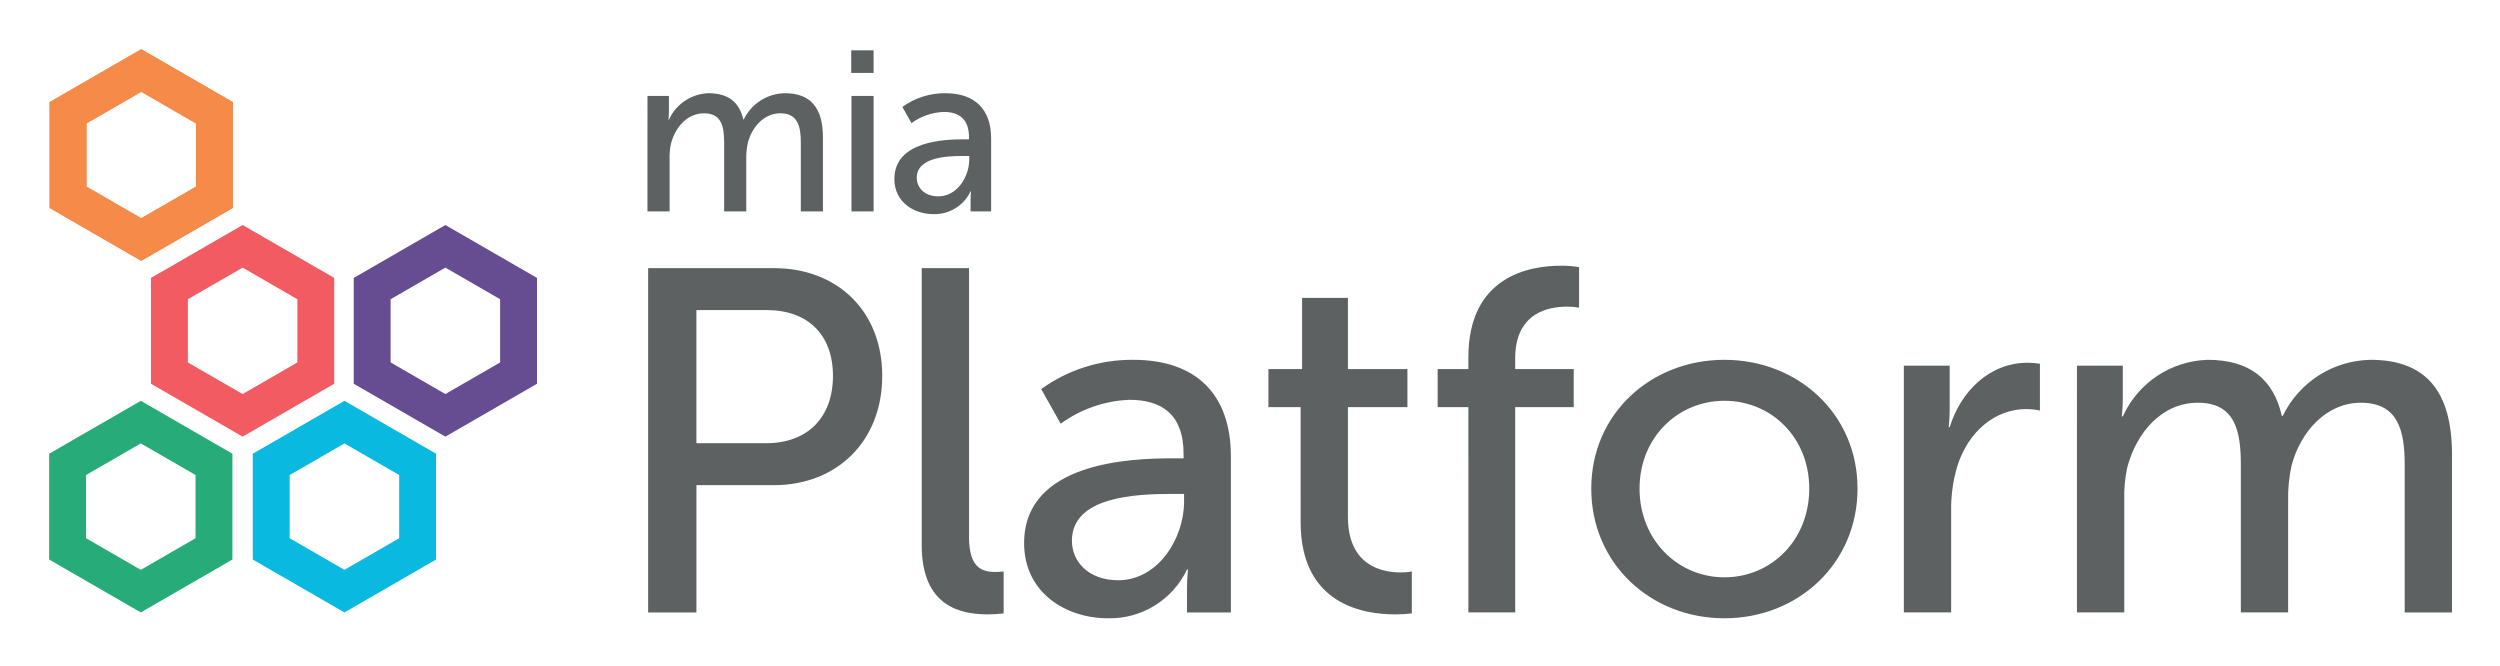
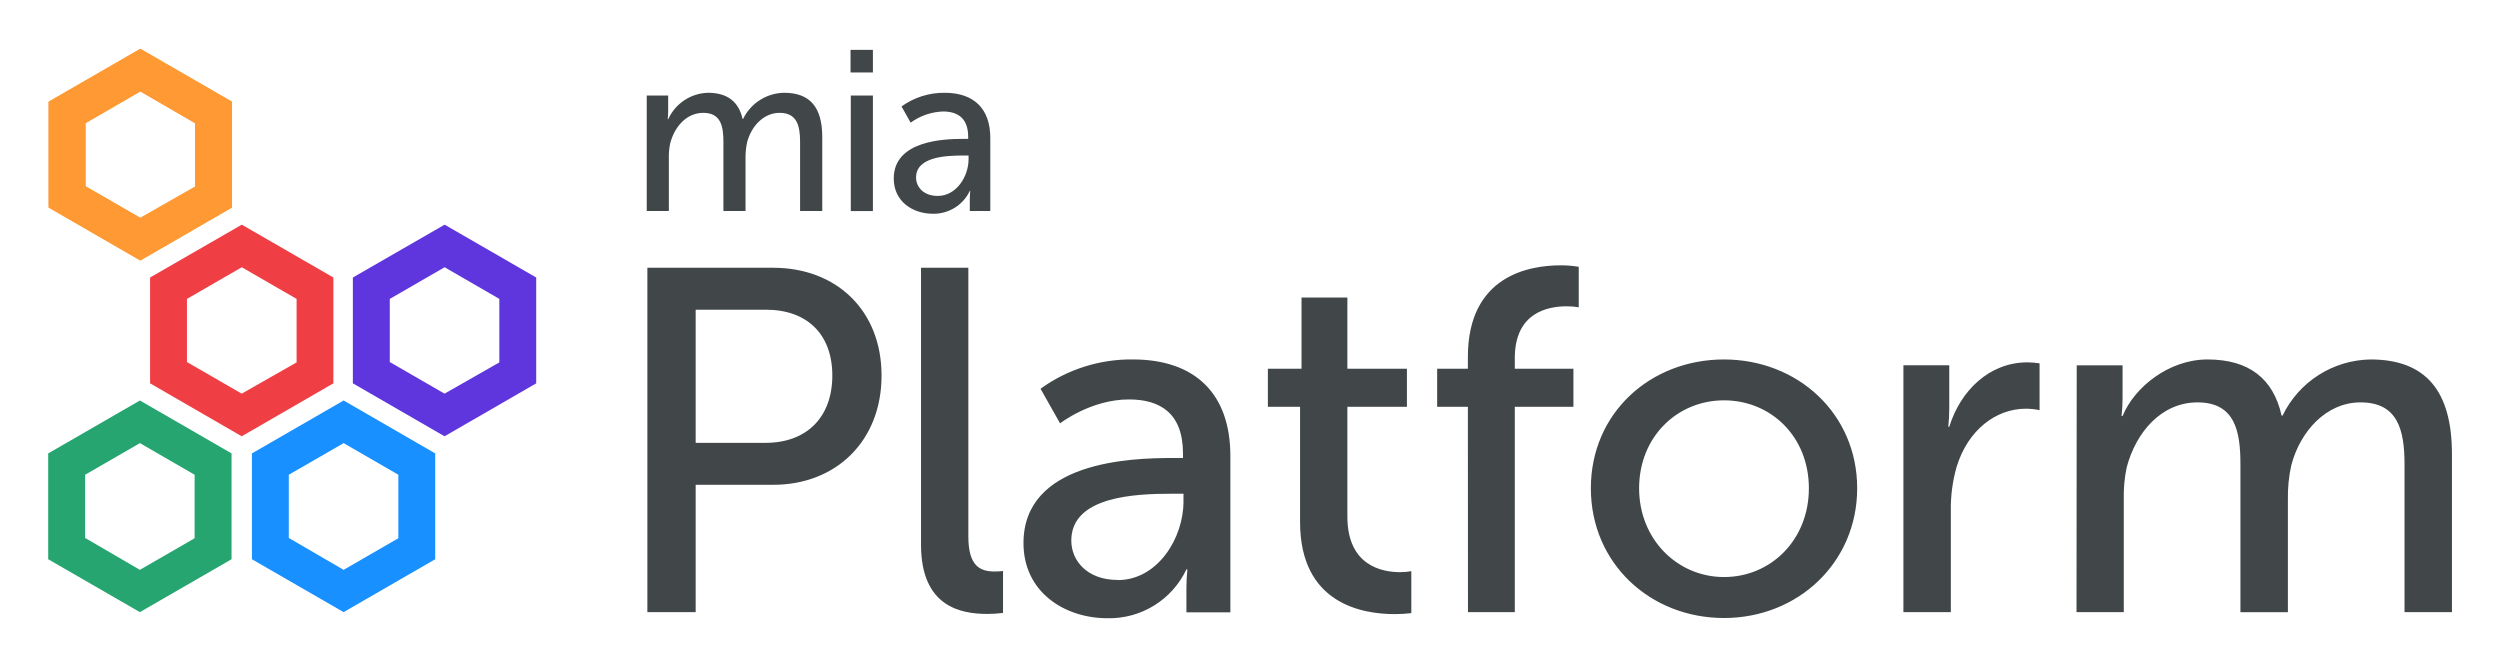
- <svg xmlns="http://www.w3.org/2000/svg" role="img" viewBox="-6.41 61.59 411.58 109.58">
-   <defs>
-     <style>.cls-1{fill:#f68a48}</style>
-   </defs>
-   <path d="M16.839 76.705l9.013 5.204v10.407l-9.013 5.204-9.013-5.204V81.908l9.013-5.204m0-7.012L1.753 78.402v17.42l15.086 8.71 15.086-8.71V78.402L16.839 69.692z" class="cls-1" />
-   <path fill="#f15b61" d="M33.53 105.648l9.013 5.204v10.407l-9.013 5.204-9.013-5.204v-10.407l9.013-5.204m0-7.012L18.444 107.345v17.42l15.086 8.71 15.086-8.71v-17.42l-15.086-8.71z" />
-   <path fill="#09b9df" d="M50.292 134.589l9.013 5.204V150.2l-9.013 5.204L41.279 150.2v-10.407l9.013-5.204m0-7.012L35.206 136.287v17.42l15.086 8.71 15.086-8.71v-17.42l-15.086-8.71z" />
-   <path fill="#27ac79" d="M16.768 134.589l9.013 5.204V150.2l-9.013 5.204L7.755 150.2v-10.407l9.013-5.204m0-7.012L1.682 136.287v17.42l15.086 8.71 15.086-8.71v-17.42l-15.086-8.71z" />
-   <path fill="#664c91" d="M66.912 105.648l9.013 5.204v10.407l-9.013 5.204-9.013-5.204v-10.407l9.013-5.204m0-7.012l-15.086 8.71v17.42l15.086 8.71 15.086-8.71v-17.42l-15.086-8.71z" />
-   <path fill="#5d6162" d="M100.184 77.387h3.531v2.517a13.375 13.375 0 0 1-.075 1.39h.075a7.427 7.427 0 0 1 6.537-4.358c3.193 0 5.072 1.465 5.71 4.32h.075a7.653 7.653 0 0 1 6.762-4.32c4.283 0 6.274 2.442 6.274 7.288V96.396h-3.644V85.014c0-2.667-.526-4.772-3.381-4.772-2.667 0-4.658 2.254-5.335 4.846a11.329 11.329 0 0 0-.263 2.63v8.678H112.806V85.014c0-2.48-.376-4.772-3.306-4.772-2.78 0-4.734 2.292-5.447 4.997a10.491 10.491 0 0 0-.226 2.479v8.678h-3.644zm33.548-7.514h3.681v3.719h-3.681zm.038 7.514h3.644V96.396h-3.644zm18.521 7.138h.827v-.338c0-3.119-1.766-4.17-4.17-4.17a9.64 9.64 0 0 0-5.297 1.841L142.147 79.19a11.927 11.927 0 0 1 7.1-2.254c4.809 0 7.514 2.63 7.514 7.438V96.396h-3.381v-1.803a14.233 14.233 0 0 1 .075-1.503h-.075a6.575 6.575 0 0 1-6.086 3.757c-3.269 0-6.462-1.991-6.462-5.785 0-6.274 8.265-6.537 11.458-6.537zm-4.207 9.392c3.081 0 5.072-3.231 5.072-6.048v-.601h-.939c-2.743 0-7.701.188-7.701 3.607 0 1.54 1.202 3.042 3.569 3.042zm-47.79 11.817h20.714c10.357 0 17.824 6.985 17.824 17.744 0 10.758-7.466 17.984-17.824 17.984h-12.765v20.954h-7.948zm19.429 28.823c6.824 0 10.999-4.254 10.999-11.079s-4.175-10.839-10.919-10.839h-11.561v21.917zm25.61-28.823h7.788v44.238c0 4.898 1.927 5.781 4.335 5.781a12.317 12.317 0 0 0 1.365-.081v6.905a21.943 21.943 0 0 1-2.569.16c-4.416 0-10.919-1.204-10.919-11.401zM186.679 137.045h1.767v-.722c0-6.664-3.774-8.912-8.912-8.912a20.602 20.602 0 0 0-11.32 3.934l-3.212-5.7a25.485 25.485 0 0 1 15.174-4.817c10.277 0 16.057 5.62 16.057 15.897v25.691h-7.225v-3.854a30.495 30.495 0 0 1 .161-3.211h-.161a14.053 14.053 0 0 1-13.007 8.028c-6.985 0-13.809-4.255-13.809-12.364 0-13.408 17.663-13.97 24.487-13.97zm-8.992 20.071c6.583 0 10.839-6.904 10.839-12.926v-1.284h-2.007c-5.861 0-16.458.401-16.458 7.707-0 3.291 2.569 6.503 7.627 6.503zm30.027-28.501h-5.299V122.353h5.54v-11.722h7.547v11.722h9.795v6.262h-9.795v18.064c0 8.109 5.7 9.153 8.671 9.153a9.355 9.355 0 0 0 1.847-.161v6.905a21.408 21.408 0 0 1-2.73.16c-5.219 0-15.575-1.605-15.575-15.174zm27.617 0h-5.058V122.353h5.058v-1.927c0-13.408 10.116-15.094 15.254-15.094a16.706 16.706 0 0 1 2.971.241v6.663a11.318 11.318 0 0 0-2.007-.16c-2.971 0-8.51.963-8.51 8.51v1.767h9.634v6.262h-9.634v33.8h-7.707zm42.15-7.788c12.123 0 21.917 8.912 21.917 21.196 0 12.364-9.795 21.355-21.917 21.355-12.123 0-21.918-8.992-21.918-21.355 0-12.284 9.795-21.196 21.918-21.196zm0 35.808c7.707 0 13.969-6.102 13.969-14.612 0-8.43-6.262-14.452-13.969-14.452-7.627 0-13.97 6.021-13.97 14.452 0 8.51 6.342 14.612 13.97 14.612zm29.544-34.844h7.547v7.065a29.22 29.22 0 0 1-.16 3.051h.16c1.847-5.941 6.583-10.598 12.846-10.598a13.786 13.786 0 0 1 2.007.161v7.707a11.216 11.216 0 0 0-2.248-.241c-4.977 0-9.554 3.532-11.401 9.554a24.701 24.701 0 0 0-.963 7.306v16.619h-7.788zm28.501 0h7.547v5.379a28.441 28.441 0 0 1-.161 2.97h.161a15.872 15.872 0 0 1 13.97-9.313c6.824 0 10.838 3.131 12.203 9.233h.161a16.358 16.358 0 0 1 14.451-9.233c9.153 0 13.408 5.219 13.408 15.576v26.013h-7.788V138.089c0-5.7-1.124-10.197-7.225-10.197-5.7 0-9.956 4.817-11.401 10.357a24.207 24.207 0 0 0-.562 5.62v18.546h-7.788V138.089c0-5.299-.803-10.197-7.065-10.197-5.941 0-10.116 4.897-11.642 10.678a22.467 22.467 0 0 0-.482 5.299v18.546h-7.788z" />
-   <path d="M16.839 76.705l9.013 5.204v10.407l-9.013 5.204-9.013-5.204V81.908l9.013-5.204m0-7.012L1.753 78.402v17.42l15.086 8.71 15.086-8.71V78.402L16.839 69.692z" class="cls-1" />
+ <svg xmlns="http://www.w3.org/2000/svg" role="img" viewBox="-36.18 -36.18 1881.36 500.36">
+   <path fill="#F93" d="M69.407 32.611l41.201 23.89v47.78l-41.201 23.522-41.238-23.816V56.501l41.238-23.89zm0-32.049L.42 40.366v79.645l68.987 39.842 68.951-39.842V40.366L69.407.561z" />
+   <path fill="#F03F44" d="M145.712 164.899l41.311 23.854v47.78l-41.311 23.522-41.201-23.78v-47.522l41.201-23.78v-.074zm0-31.976l-68.95 39.731V252.3l68.95 39.841 68.987-39.841v-79.646l-68.987-39.804v.073z" />
+   <path fill="#1890FF" d="M222.391 297.273l41.201 23.816v47.78l-41.201 23.78-41.238-24v-47.56l41.238-23.779v-.037zm0-32.049l-68.987 39.804v79.646l68.987 39.804 68.95-39.804v-79.646l-68.95-39.841v.037z" />
+   <path fill="#26A570" d="M69.08 297.273l41.201 23.816v47.78l-41.201 23.78-41.201-24v-47.56l41.201-23.78v-.036zm0-32.05L.093 305.028v79.645l68.987 39.805 68.987-39.805v-79.645l-68.987-39.841v.036z" />
+   <path fill="#5F36DD" d="M298.348 164.901l41.238 23.853v47.78l-41.238 23.523-41.201-23.78v-47.523l41.201-23.78v-.073zm0-31.976l-68.987 39.731v79.646l68.987 39.841 68.987-39.841v-79.646l-68.987-39.804v.073z" />
+   <path fill="#414748" d="M450.514 35.693h16.135v11.504c-.003 2.124-.113 4.246-.331 6.358h.331c2.618-5.784 6.806-10.717 12.088-14.239 5.282-3.522 11.447-5.49 17.793-5.682 14.701 0 23.191 6.689 26.132 19.737h.331a34.979 34.979 0 0 1 12.662-14.242c5.457-3.485 11.774-5.386 18.248-5.494 19.589 0 28.704 11.026 28.704 33.336v55.646h-16.686V70.572c0-12.202-2.389-21.832-15.437-21.832-12.202 0-21.317 10.328-24.404 22.052a52.548 52.548 0 0 0-1.213 12.018v39.805h-16.65V70.572c0-11.357-1.727-21.832-15.105-21.832-12.717 0-21.648 10.475-24.919 22.861-.785 3.72-1.131 7.519-1.03 11.32v39.695h-16.649V35.693zM603.888 1.345h16.834V18.362h-16.834V1.345zm.184 34.365h16.65v86.923h-16.65V35.71zm84.669 32.623h3.675v-1.544c0-14.261-8.086-19.075-19.075-19.075-8.729.345-17.159 3.274-24.221 8.417l-6.873-12.202c9.454-6.811 20.839-10.417 32.49-10.291 22.053 0 34.328 12.018 34.328 33.997v54.984h-15.436v-8.233c-.007-2.295.103-4.589.331-6.873h-.331c-2.491 5.237-6.443 9.643-11.378 12.688-4.936 3.045-10.647 4.599-16.445 4.476-14.959 0-29.403-9.115-29.403-26.463-.037-28.668 37.746-29.881 52.338-29.881zm-19.223 42.929c14.077 0 23.192-14.702 23.192-27.639v-2.756h-4.3c-12.533 0-35.21.882-35.21 16.503 0 7.057 5.476 13.893 16.318 13.893zm-218.526 54.057h94.715c47.376 0 81.52 31.939 81.52 81.116s-34.144 82.218-81.52 82.218h-58.365v95.818h-36.35V165.319zm88.871 131.763c31.204 0 50.316-19.443 50.316-50.647 0-31.204-19.112-49.544-49.948-49.544h-52.889v100.191h52.521zm117.068-131.763h35.614v202.147c0 22.419 8.821 26.426 19.847 26.426 2.088-.008 4.174-.131 6.249-.368v31.572c-3.903.475-7.83.721-11.762.735-20.177 0-49.948-5.477-49.948-52.117V165.319zm189.059 143.16h8.086v-3.308c0-30.469-17.238-40.76-40.724-40.76-28.668 0-51.786 18.009-51.786 18.009l-14.701-26.058c20.167-14.575 44.473-22.304 69.354-22.053 47.008 0 73.508 25.728 73.508 72.699v117.613h-33.079v-17.605c-.013-4.91.232-9.818.736-14.702h-.736c-5.301 11.217-13.739 20.657-24.293 27.18-10.554 6.522-22.771 9.848-35.174 9.574-31.939 0-63.143-19.443-63.143-56.527 0-61.49 80.748-64.062 111.952-64.062zm-41.091 91.884c30.101 0 49.544-31.571 49.544-59.1v-5.881h-9.151c-26.831 0-75.272 1.838-75.272 35.247 0 14.959 11.761 29.624 34.879 29.624v.11zM942.17 269.94h-24.221v-28.631h25.324v-53.587h34.511v53.587h44.806v28.631h-44.806v82.623c0 37.047 26.096 41.826 39.656 41.826 2.84.034 5.67-.212 8.46-.736v31.572c-4.15.512-8.32.757-12.5.735-23.854 0-71.23-7.351-71.23-69.354V269.94zm126.29-.006h-23.12v-28.631h23.12v-8.821c0-61.306 46.27-68.987 69.83-68.987 4.56-.039 9.11.33 13.6 1.102v30.469c-3.03-.518-6.11-.764-9.19-.735-13.6 0-38.92 4.411-38.92 38.886v8.086h44.11v28.631h-44.11v154.55h-35.25l-.07-154.55zm192.74-35.606c55.42 0 100.23 40.76 100.23 96.92 0 56.16-44.81 97.655-100.23 97.655-55.43 0-100.19-41.091-100.19-97.655s44.76-96.92 100.19-96.92zm0 163.739c35.25 0 63.88-27.896 63.88-66.819 0-38.922-28.63-66.157-63.88-66.157s-63.88 27.566-63.88 66.157c0 38.592 29 66.819 63.88 66.819zm135.02-159.356h34.51v32.307c0 4.665-.24 9.327-.73 13.966h.73c8.42-27.161 30.1-48.478 58.81-48.478 3.06.02 6.12.266 9.15.735v35.247c-3.37-.715-6.81-1.084-10.25-1.102-22.76 0-43.71 16.171-52.16 43.7-3.1 10.858-4.58 22.117-4.37 33.409v75.97h-35.69V238.711zm130.42.028h34.51v24.625c-.01 4.531-.27 9.059-.77 13.562h.77c8.78-21.648 34.84-42.598 63.88-42.598 31.17 0 49.54 14.334 55.79 42.231h.74c6.02-12.48 15.4-23.039 27.09-30.496 11.68-7.457 25.2-11.52 39.06-11.735 41.83 0 61.31 23.89 61.31 71.229v118.936h-35.69V313.276c0-26.059-5.15-46.641-33.08-46.641-26.06 0-45.54 22.052-52.15 47.376-1.85 8.447-2.7 17.082-2.54 25.727v84.792h-35.72V313.276c0-24.221-3.68-46.641-32.31-46.641-27.16 0-46.27 22.42-53.26 48.846-1.69 7.957-2.43 16.088-2.2 24.221v84.791h-35.58l.15-185.754z" />
+   <path fill="#F93" d="M69.408 32.593l41.201 23.89v47.78l-41.201 23.523-41.238-23.817V56.483l41.238-23.89zm0-32.049L.421 40.348v79.646l68.987 39.841 68.95-39.841V40.348L69.408.544z" />
</svg>
